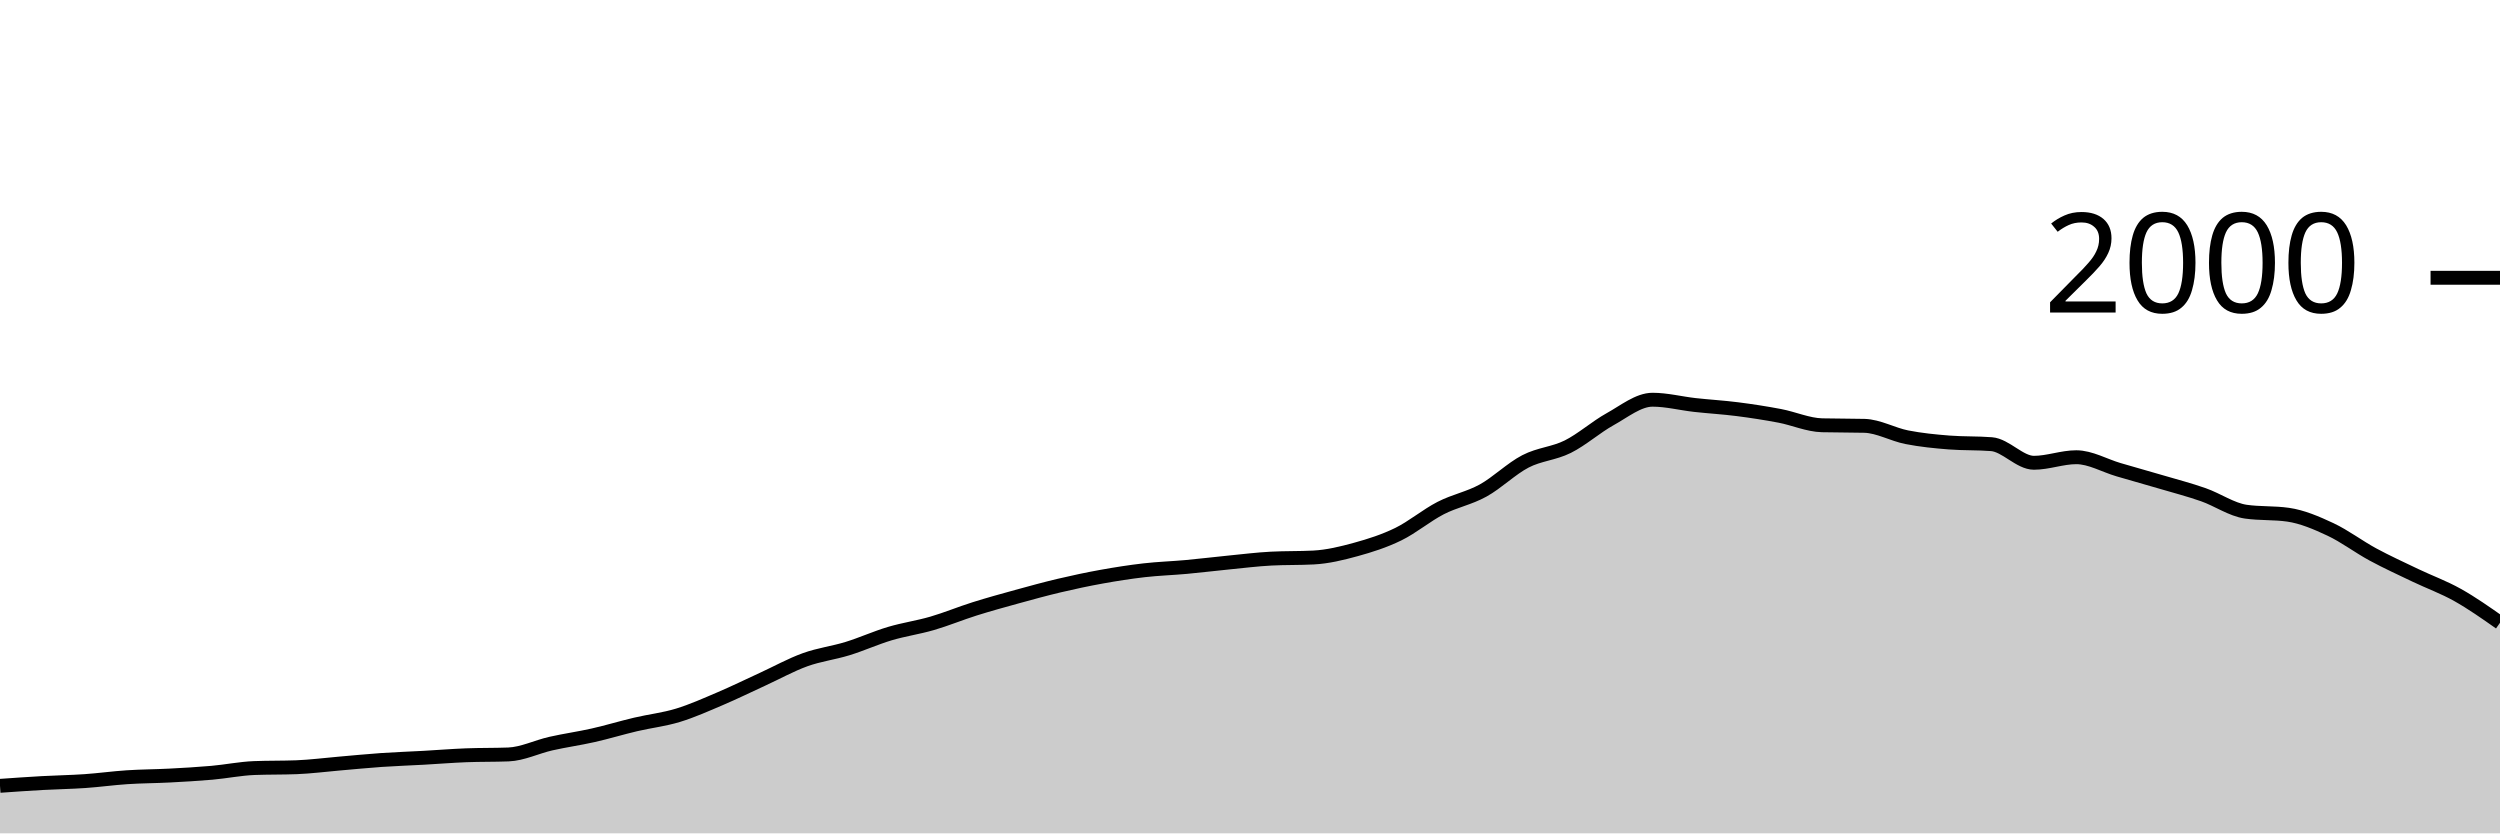
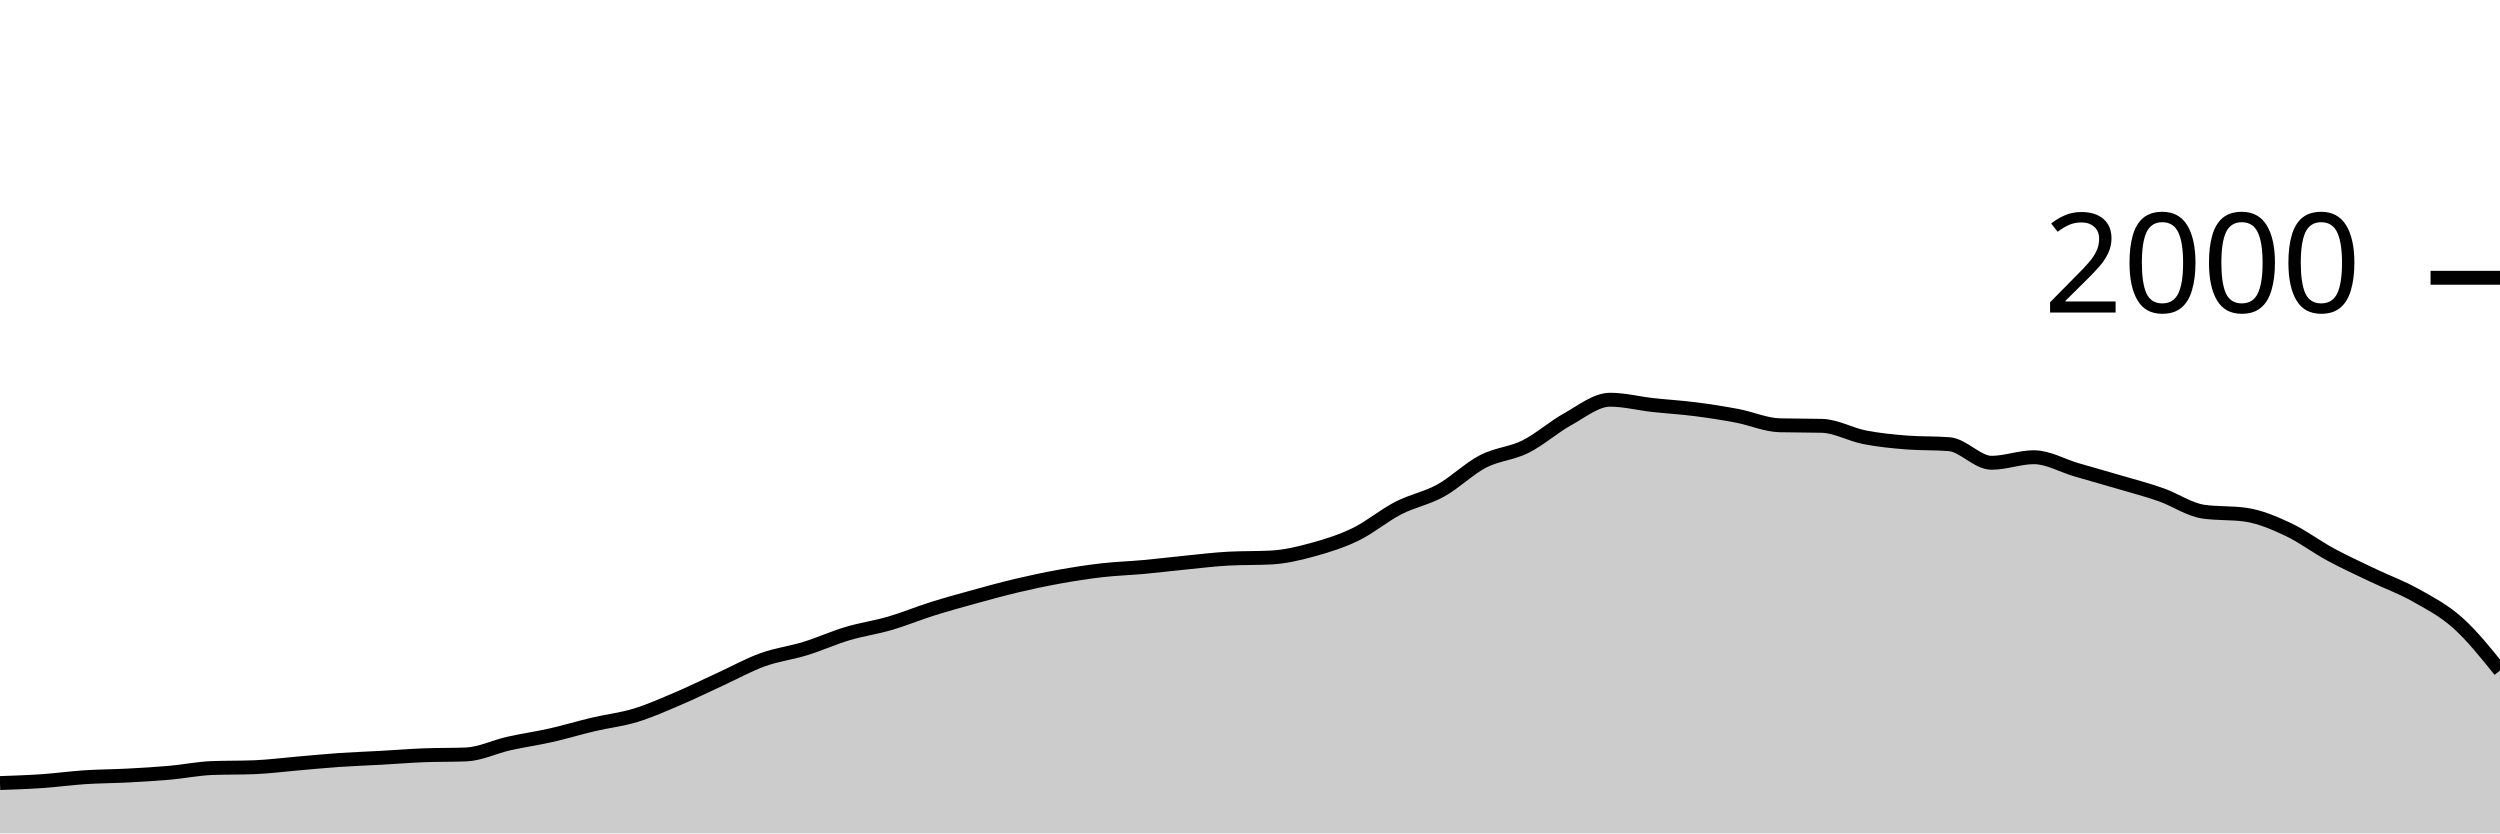
<svg xmlns="http://www.w3.org/2000/svg" viewBox="0 0 180 60">
  <g transform="translate(0,20)">
-     <path class="area" fill="rgba(0, 0, 0, 0.2)" d="M0,36.58C1.017,36.508,2.034,36.437,3.051,36.38C4.068,36.323,5.085,36.31,6.102,36.24C7.119,36.17,8.136,36.027,9.153,35.96C10.169,35.893,11.186,35.893,12.203,35.84C13.22,35.787,14.237,35.73,15.254,35.64C16.271,35.55,17.288,35.34,18.305,35.3C19.322,35.26,20.339,35.28,21.356,35.24C22.373,35.2,23.39,35.067,24.407,34.98C25.424,34.893,26.441,34.79,27.458,34.72C28.475,34.65,29.492,34.617,30.508,34.56C31.525,34.503,32.542,34.42,33.559,34.38C34.576,34.34,35.593,34.36,36.61,34.32C37.627,34.28,38.644,33.77,39.661,33.54C40.678,33.31,41.695,33.17,42.712,32.94C43.729,32.71,44.746,32.4,45.763,32.16C46.78,31.92,47.797,31.81,48.814,31.5C49.831,31.19,50.847,30.733,51.864,30.3C52.881,29.867,53.898,29.367,54.915,28.9C55.932,28.433,56.949,27.867,57.966,27.5C58.983,27.133,60,27.013,61.017,26.7C62.034,26.387,63.051,25.923,64.068,25.62C65.085,25.317,66.102,25.177,67.119,24.88C68.136,24.583,69.153,24.16,70.169,23.84C71.186,23.52,72.203,23.24,73.22,22.96C74.237,22.68,75.254,22.4,76.271,22.16C77.288,21.92,78.305,21.703,79.322,21.52C80.339,21.337,81.356,21.177,82.373,21.06C83.39,20.943,84.407,20.913,85.424,20.82C86.441,20.727,87.458,20.6,88.475,20.5C89.492,20.4,90.508,20.273,91.525,20.22C92.542,20.167,93.559,20.193,94.576,20.14C95.593,20.087,96.61,19.84,97.627,19.56C98.644,19.28,99.661,18.957,100.678,18.46C101.695,17.963,102.712,17.103,103.729,16.58C104.746,16.057,105.763,15.88,106.78,15.32C107.797,14.76,108.814,13.747,109.831,13.22C110.847,12.693,111.864,12.667,112.881,12.16C113.898,11.653,114.915,10.743,115.932,10.18C116.949,9.617,117.966,8.78,118.983,8.78C120,8.78,121.017,9.047,122.034,9.16C123.051,9.273,124.068,9.33,125.085,9.46C126.102,9.59,127.119,9.747,128.136,9.94C129.153,10.133,130.169,10.593,131.186,10.62C132.203,10.647,133.22,10.633,134.237,10.66C135.254,10.687,136.271,11.28,137.288,11.48C138.305,11.68,139.322,11.78,140.339,11.86C141.356,11.94,142.373,11.9,143.39,11.98C144.407,12.06,145.424,13.32,146.441,13.32C147.458,13.32,148.475,12.92,149.492,12.92C150.508,12.92,151.525,13.523,152.542,13.82C153.559,14.117,154.576,14.4,155.593,14.7C156.61,15,157.627,15.263,158.644,15.62C159.661,15.977,160.678,16.693,161.695,16.84C162.712,16.987,163.729,16.913,164.746,17.06C165.763,17.207,166.78,17.643,167.797,18.12C168.814,18.597,169.831,19.37,170.847,19.92C171.864,20.47,172.881,20.933,173.898,21.42C174.915,21.907,175.932,22.27,176.949,22.84C177.966,23.41,178.983,24.125,180,24.84L180,40C178.983,40,177.966,40,176.949,40C175.932,40,174.915,40,173.898,40C172.881,40,171.864,40,170.847,40C169.831,40,168.814,40,167.797,40C166.78,40,165.763,40,164.746,40C163.729,40,162.712,40,161.695,40C160.678,40,159.661,40,158.644,40C157.627,40,156.61,40,155.593,40C154.576,40,153.559,40,152.542,40C151.525,40,150.508,40,149.492,40C148.475,40,147.458,40,146.441,40C145.424,40,144.407,40,143.39,40C142.373,40,141.356,40,140.339,40C139.322,40,138.305,40,137.288,40C136.271,40,135.254,40,134.237,40C133.22,40,132.203,40,131.186,40C130.169,40,129.153,40,128.136,40C127.119,40,126.102,40,125.085,40C124.068,40,123.051,40,122.034,40C121.017,40,120,40,118.983,40C117.966,40,116.949,40,115.932,40C114.915,40,113.898,40,112.881,40C111.864,40,110.847,40,109.831,40C108.814,40,107.797,40,106.78,40C105.763,40,104.746,40,103.729,40C102.712,40,101.695,40,100.678,40C99.661,40,98.644,40,97.627,40C96.61,40,95.593,40,94.576,40C93.559,40,92.542,40,91.525,40C90.508,40,89.492,40,88.475,40C87.458,40,86.441,40,85.424,40C84.407,40,83.39,40,82.373,40C81.356,40,80.339,40,79.322,40C78.305,40,77.288,40,76.271,40C75.254,40,74.237,40,73.22,40C72.203,40,71.186,40,70.169,40C69.153,40,68.136,40,67.119,40C66.102,40,65.085,40,64.068,40C63.051,40,62.034,40,61.017,40C60,40,58.983,40,57.966,40C56.949,40,55.932,40,54.915,40C53.898,40,52.881,40,51.864,40C50.847,40,49.831,40,48.814,40C47.797,40,46.78,40,45.763,40C44.746,40,43.729,40,42.712,40C41.695,40,40.678,40,39.661,40C38.644,40,37.627,40,36.61,40C35.593,40,34.576,40,33.559,40C32.542,40,31.525,40,30.508,40C29.492,40,28.475,40,27.458,40C26.441,40,25.424,40,24.407,40C23.39,40,22.373,40,21.356,40C20.339,40,19.322,40,18.305,40C17.288,40,16.271,40,15.254,40C14.237,40,13.22,40,12.203,40C11.186,40,10.169,40,9.153,40C8.136,40,7.119,40,6.102,40C5.085,40,4.068,40,3.051,40C2.034,40,1.017,40,0,40Z" />
-     <path class="line" stroke="black" fill="none" d="M0,36.58C1.017,36.508,2.034,36.437,3.051,36.38C4.068,36.323,5.085,36.31,6.102,36.24C7.119,36.17,8.136,36.027,9.153,35.96C10.169,35.893,11.186,35.893,12.203,35.84C13.22,35.787,14.237,35.73,15.254,35.64C16.271,35.55,17.288,35.34,18.305,35.3C19.322,35.26,20.339,35.28,21.356,35.24C22.373,35.2,23.39,35.067,24.407,34.98C25.424,34.893,26.441,34.79,27.458,34.72C28.475,34.65,29.492,34.617,30.508,34.56C31.525,34.503,32.542,34.42,33.559,34.38C34.576,34.34,35.593,34.36,36.61,34.32C37.627,34.28,38.644,33.77,39.661,33.54C40.678,33.31,41.695,33.17,42.712,32.94C43.729,32.71,44.746,32.4,45.763,32.16C46.78,31.92,47.797,31.81,48.814,31.5C49.831,31.19,50.847,30.733,51.864,30.3C52.881,29.867,53.898,29.367,54.915,28.9C55.932,28.433,56.949,27.867,57.966,27.5C58.983,27.133,60,27.013,61.017,26.7C62.034,26.387,63.051,25.923,64.068,25.62C65.085,25.317,66.102,25.177,67.119,24.88C68.136,24.583,69.153,24.16,70.169,23.84C71.186,23.52,72.203,23.24,73.22,22.96C74.237,22.68,75.254,22.4,76.271,22.16C77.288,21.92,78.305,21.703,79.322,21.52C80.339,21.337,81.356,21.177,82.373,21.06C83.39,20.943,84.407,20.913,85.424,20.82C86.441,20.727,87.458,20.6,88.475,20.5C89.492,20.4,90.508,20.273,91.525,20.22C92.542,20.167,93.559,20.193,94.576,20.14C95.593,20.087,96.61,19.84,97.627,19.56C98.644,19.28,99.661,18.957,100.678,18.46C101.695,17.963,102.712,17.103,103.729,16.58C104.746,16.057,105.763,15.88,106.78,15.32C107.797,14.76,108.814,13.747,109.831,13.22C110.847,12.693,111.864,12.667,112.881,12.16C113.898,11.653,114.915,10.743,115.932,10.18C116.949,9.617,117.966,8.78,118.983,8.78C120,8.78,121.017,9.047,122.034,9.16C123.051,9.273,124.068,9.33,125.085,9.46C126.102,9.59,127.119,9.747,128.136,9.94C129.153,10.133,130.169,10.593,131.186,10.62C132.203,10.647,133.22,10.633,134.237,10.66C135.254,10.687,136.271,11.28,137.288,11.48C138.305,11.68,139.322,11.78,140.339,11.86C141.356,11.94,142.373,11.9,143.39,11.98C144.407,12.06,145.424,13.32,146.441,13.32C147.458,13.32,148.475,12.92,149.492,12.92C150.508,12.92,151.525,13.523,152.542,13.82C153.559,14.117,154.576,14.4,155.593,14.7C156.61,15,157.627,15.263,158.644,15.62C159.661,15.977,160.678,16.693,161.695,16.84C162.712,16.987,163.729,16.913,164.746,17.06C165.763,17.207,166.78,17.643,167.797,18.12C168.814,18.597,169.831,19.37,170.847,19.92C171.864,20.47,172.881,20.933,173.898,21.42C174.915,21.907,175.932,22.27,176.949,22.84C177.966,23.41,178.983,24.125,180,24.84" />
+     <path class="area" fill="rgba(0, 0, 0, 0.2)" d="M0,36.38C1.017,36.345,2.034,36.31,3.051,36.24C4.068,36.17,5.085,36.027,6.102,35.96C7.119,35.893,8.136,35.893,9.153,35.84C10.169,35.787,11.186,35.73,12.203,35.64C13.22,35.55,14.237,35.34,15.254,35.3C16.271,35.26,17.288,35.28,18.305,35.24C19.322,35.2,20.339,35.067,21.356,34.98C22.373,34.893,23.39,34.79,24.407,34.72C25.424,34.65,26.441,34.617,27.458,34.56C28.475,34.503,29.492,34.42,30.508,34.38C31.525,34.34,32.542,34.36,33.559,34.32C34.576,34.28,35.593,33.77,36.61,33.54C37.627,33.31,38.644,33.17,39.661,32.94C40.678,32.71,41.695,32.4,42.712,32.16C43.729,31.92,44.746,31.81,45.763,31.5C46.78,31.19,47.797,30.733,48.814,30.3C49.831,29.867,50.847,29.367,51.864,28.9C52.881,28.433,53.898,27.867,54.915,27.5C55.932,27.133,56.949,27.013,57.966,26.7C58.983,26.387,60,25.923,61.017,25.62C62.034,25.317,63.051,25.177,64.068,24.88C65.085,24.583,66.102,24.16,67.119,23.84C68.136,23.52,69.153,23.24,70.169,22.96C71.186,22.68,72.203,22.4,73.22,22.16C74.237,21.92,75.254,21.703,76.271,21.52C77.288,21.337,78.305,21.177,79.322,21.06C80.339,20.943,81.356,20.913,82.373,20.82C83.39,20.727,84.407,20.6,85.424,20.5C86.441,20.4,87.458,20.273,88.475,20.22C89.492,20.167,90.508,20.193,91.525,20.14C92.542,20.087,93.559,19.84,94.576,19.56C95.593,19.28,96.61,18.957,97.627,18.46C98.644,17.963,99.661,17.103,100.678,16.58C101.695,16.057,102.712,15.88,103.729,15.32C104.746,14.76,105.763,13.747,106.78,13.22C107.797,12.693,108.814,12.667,109.831,12.16C110.847,11.653,111.864,10.743,112.881,10.18C113.898,9.617,114.915,8.78,115.932,8.78C116.949,8.78,117.966,9.047,118.983,9.16C120,9.273,121.017,9.33,122.034,9.46C123.051,9.59,124.068,9.747,125.085,9.94C126.102,10.133,127.119,10.593,128.136,10.62C129.153,10.647,130.169,10.633,131.186,10.66C132.203,10.687,133.22,11.28,134.237,11.48C135.254,11.68,136.271,11.78,137.288,11.86C138.305,11.94,139.322,11.9,140.339,11.98C141.356,12.06,142.373,13.32,143.39,13.32C144.407,13.32,145.424,12.92,146.441,12.92C147.458,12.92,148.475,13.523,149.492,13.82C150.508,14.117,151.525,14.4,152.542,14.7C153.559,15,154.576,15.263,155.593,15.62C156.61,15.977,157.627,16.693,158.644,16.84C159.661,16.987,160.678,16.913,161.695,17.06C162.712,17.207,163.729,17.643,164.746,18.12C165.763,18.597,166.78,19.37,167.797,19.92C168.814,20.47,169.831,20.933,170.847,21.42C171.864,21.907,172.881,22.27,173.898,22.84C174.915,23.41,175.932,23.933,176.949,24.84C177.966,25.747,178.983,27.013,180,28.28L180,40C178.983,40,177.966,40,176.949,40C175.932,40,174.915,40,173.898,40C172.881,40,171.864,40,170.847,40C169.831,40,168.814,40,167.797,40C166.78,40,165.763,40,164.746,40C163.729,40,162.712,40,161.695,40C160.678,40,159.661,40,158.644,40C157.627,40,156.61,40,155.593,40C154.576,40,153.559,40,152.542,40C151.525,40,150.508,40,149.492,40C148.475,40,147.458,40,146.441,40C145.424,40,144.407,40,143.39,40C142.373,40,141.356,40,140.339,40C139.322,40,138.305,40,137.288,40C136.271,40,135.254,40,134.237,40C133.22,40,132.203,40,131.186,40C130.169,40,129.153,40,128.136,40C127.119,40,126.102,40,125.085,40C124.068,40,123.051,40,122.034,40C121.017,40,120,40,118.983,40C117.966,40,116.949,40,115.932,40C114.915,40,113.898,40,112.881,40C111.864,40,110.847,40,109.831,40C108.814,40,107.797,40,106.78,40C105.763,40,104.746,40,103.729,40C102.712,40,101.695,40,100.678,40C99.661,40,98.644,40,97.627,40C96.61,40,95.593,40,94.576,40C93.559,40,92.542,40,91.525,40C90.508,40,89.492,40,88.475,40C87.458,40,86.441,40,85.424,40C84.407,40,83.39,40,82.373,40C81.356,40,80.339,40,79.322,40C78.305,40,77.288,40,76.271,40C75.254,40,74.237,40,73.22,40C72.203,40,71.186,40,70.169,40C69.153,40,68.136,40,67.119,40C66.102,40,65.085,40,64.068,40C63.051,40,62.034,40,61.017,40C60,40,58.983,40,57.966,40C56.949,40,55.932,40,54.915,40C53.898,40,52.881,40,51.864,40C50.847,40,49.831,40,48.814,40C47.797,40,46.78,40,45.763,40C44.746,40,43.729,40,42.712,40C41.695,40,40.678,40,39.661,40C38.644,40,37.627,40,36.61,40C35.593,40,34.576,40,33.559,40C32.542,40,31.525,40,30.508,40C29.492,40,28.475,40,27.458,40C26.441,40,25.424,40,24.407,40C23.39,40,22.373,40,21.356,40C20.339,40,19.322,40,18.305,40C17.288,40,16.271,40,15.254,40C14.237,40,13.22,40,12.203,40C11.186,40,10.169,40,9.153,40C8.136,40,7.119,40,6.102,40C5.085,40,4.068,40,3.051,40C2.034,40,1.017,40,0,40Z" />
+     <path class="line" stroke="black" fill="none" d="M0,36.38C1.017,36.345,2.034,36.31,3.051,36.24C4.068,36.17,5.085,36.027,6.102,35.96C7.119,35.893,8.136,35.893,9.153,35.84C10.169,35.787,11.186,35.73,12.203,35.64C13.22,35.55,14.237,35.34,15.254,35.3C16.271,35.26,17.288,35.28,18.305,35.24C19.322,35.2,20.339,35.067,21.356,34.98C22.373,34.893,23.39,34.79,24.407,34.72C25.424,34.65,26.441,34.617,27.458,34.56C28.475,34.503,29.492,34.42,30.508,34.38C31.525,34.34,32.542,34.36,33.559,34.32C34.576,34.28,35.593,33.77,36.61,33.54C37.627,33.31,38.644,33.17,39.661,32.94C40.678,32.71,41.695,32.4,42.712,32.16C43.729,31.92,44.746,31.81,45.763,31.5C46.78,31.19,47.797,30.733,48.814,30.3C49.831,29.867,50.847,29.367,51.864,28.9C52.881,28.433,53.898,27.867,54.915,27.5C55.932,27.133,56.949,27.013,57.966,26.7C58.983,26.387,60,25.923,61.017,25.62C62.034,25.317,63.051,25.177,64.068,24.88C65.085,24.583,66.102,24.16,67.119,23.84C68.136,23.52,69.153,23.24,70.169,22.96C71.186,22.68,72.203,22.4,73.22,22.16C74.237,21.92,75.254,21.703,76.271,21.52C77.288,21.337,78.305,21.177,79.322,21.06C80.339,20.943,81.356,20.913,82.373,20.82C83.39,20.727,84.407,20.6,85.424,20.5C86.441,20.4,87.458,20.273,88.475,20.22C89.492,20.167,90.508,20.193,91.525,20.14C92.542,20.087,93.559,19.84,94.576,19.56C95.593,19.28,96.61,18.957,97.627,18.46C98.644,17.963,99.661,17.103,100.678,16.58C101.695,16.057,102.712,15.88,103.729,15.32C104.746,14.76,105.763,13.747,106.78,13.22C107.797,12.693,108.814,12.667,109.831,12.16C110.847,11.653,111.864,10.743,112.881,10.18C113.898,9.617,114.915,8.78,115.932,8.78C116.949,8.78,117.966,9.047,118.983,9.16C120,9.273,121.017,9.33,122.034,9.46C123.051,9.59,124.068,9.747,125.085,9.94C126.102,10.133,127.119,10.593,128.136,10.62C129.153,10.647,130.169,10.633,131.186,10.66C132.203,10.687,133.22,11.28,134.237,11.48C135.254,11.68,136.271,11.78,137.288,11.86C138.305,11.94,139.322,11.9,140.339,11.98C141.356,12.06,142.373,13.32,143.39,13.32C144.407,13.32,145.424,12.92,146.441,12.92C147.458,12.92,148.475,13.523,149.492,13.82C150.508,14.117,151.525,14.4,152.542,14.7C153.559,15,154.576,15.263,155.593,15.62C156.61,15.977,157.627,16.693,158.644,16.84C159.661,16.987,160.678,16.913,161.695,17.06C162.712,17.207,163.729,17.643,164.746,18.12C165.763,18.597,166.78,19.37,167.797,19.92C168.814,20.47,169.831,20.933,170.847,21.42C171.864,21.907,172.881,22.27,173.898,22.84C174.915,23.41,175.932,23.933,176.949,24.84C177.966,25.747,178.983,27.013,180,28.28" />
    <path class="axis-ceiling" stroke-width="1" stroke="black" fill="none" d="M175,0L180,0" />
    <text class="axis-ceiling-label" font-family="sans-serif" text-anchor="end" font-size="10px" x="170" y="2.5">2000</text>
  </g>
</svg>
